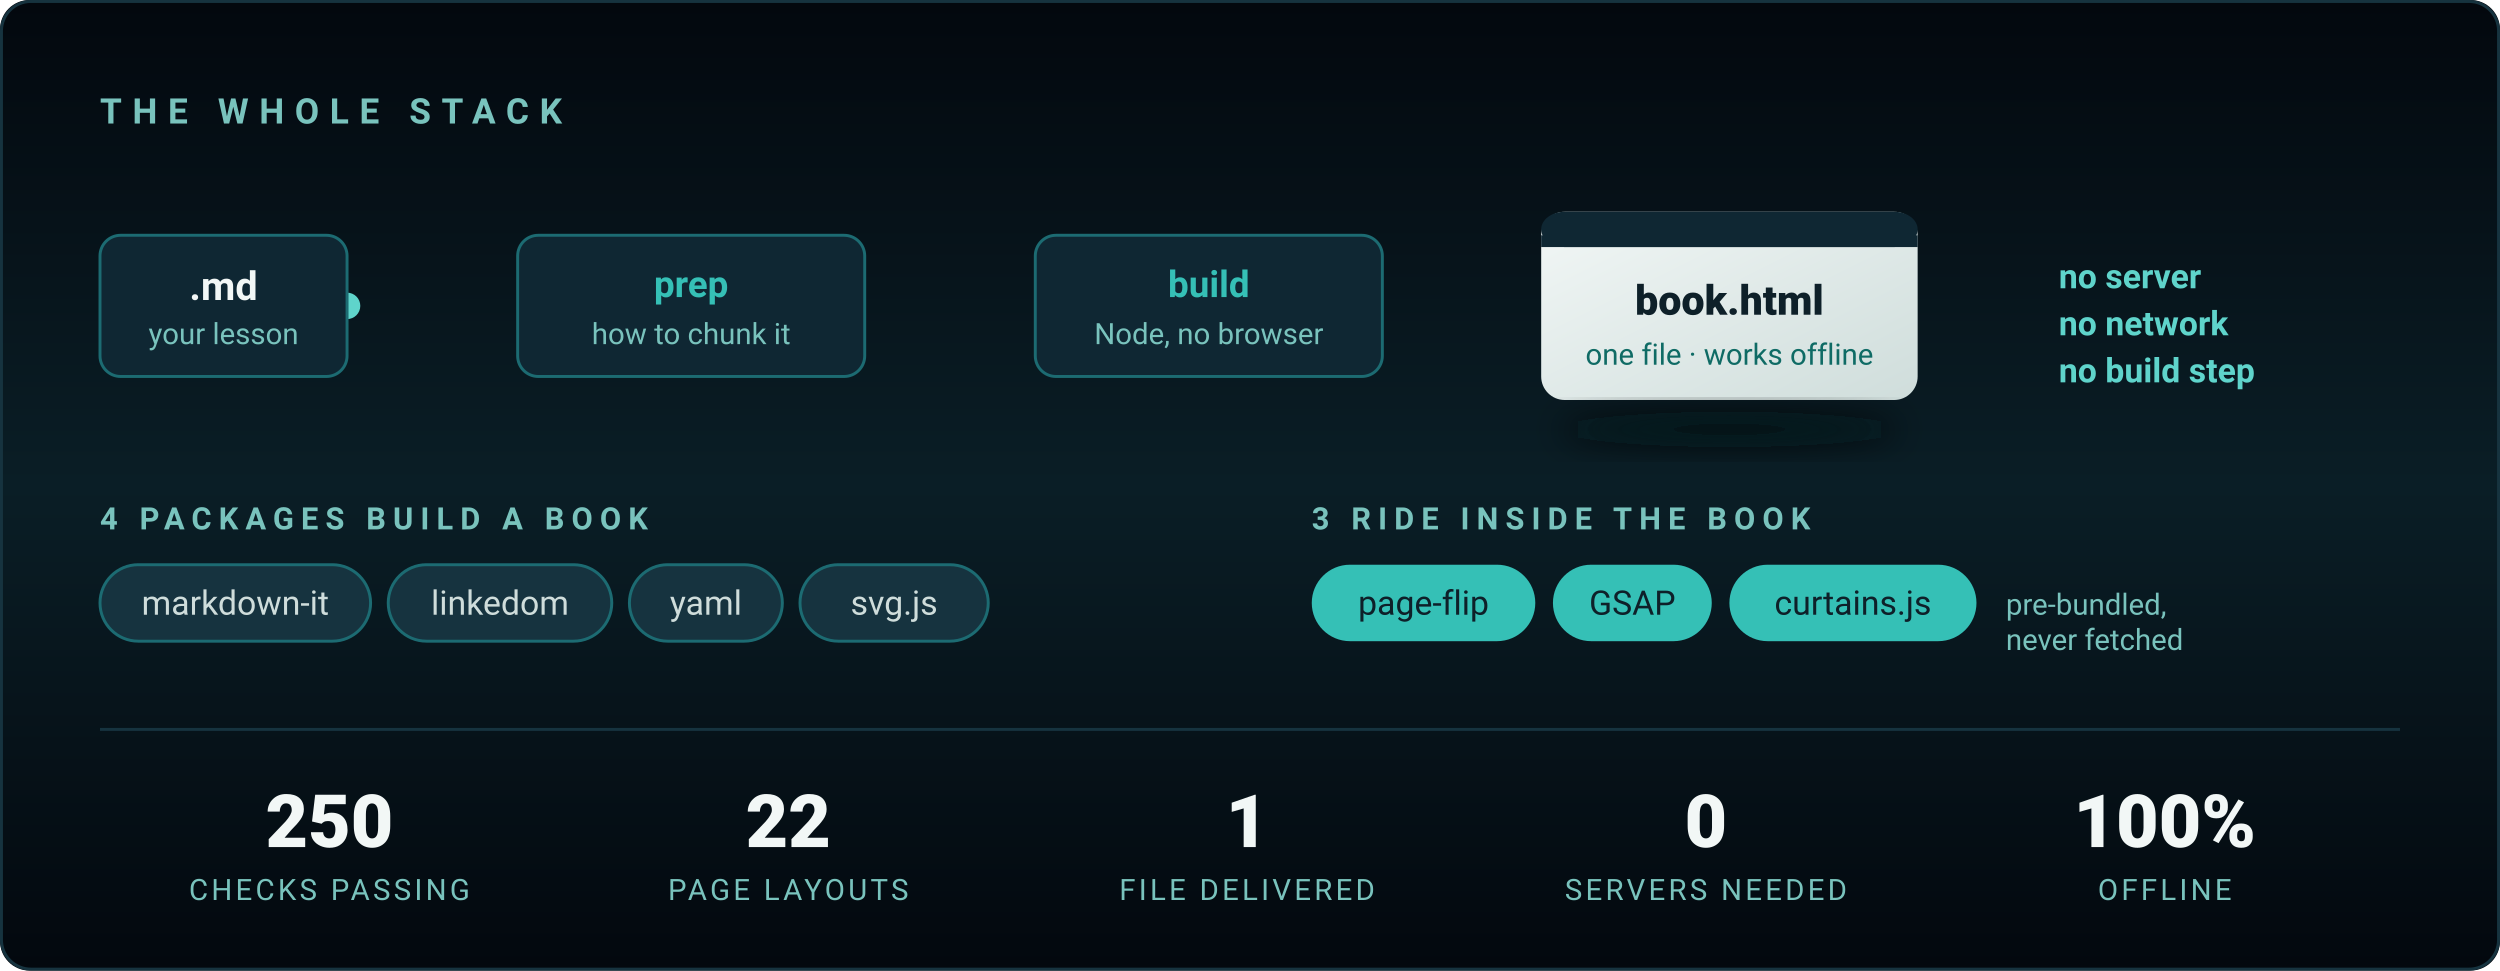
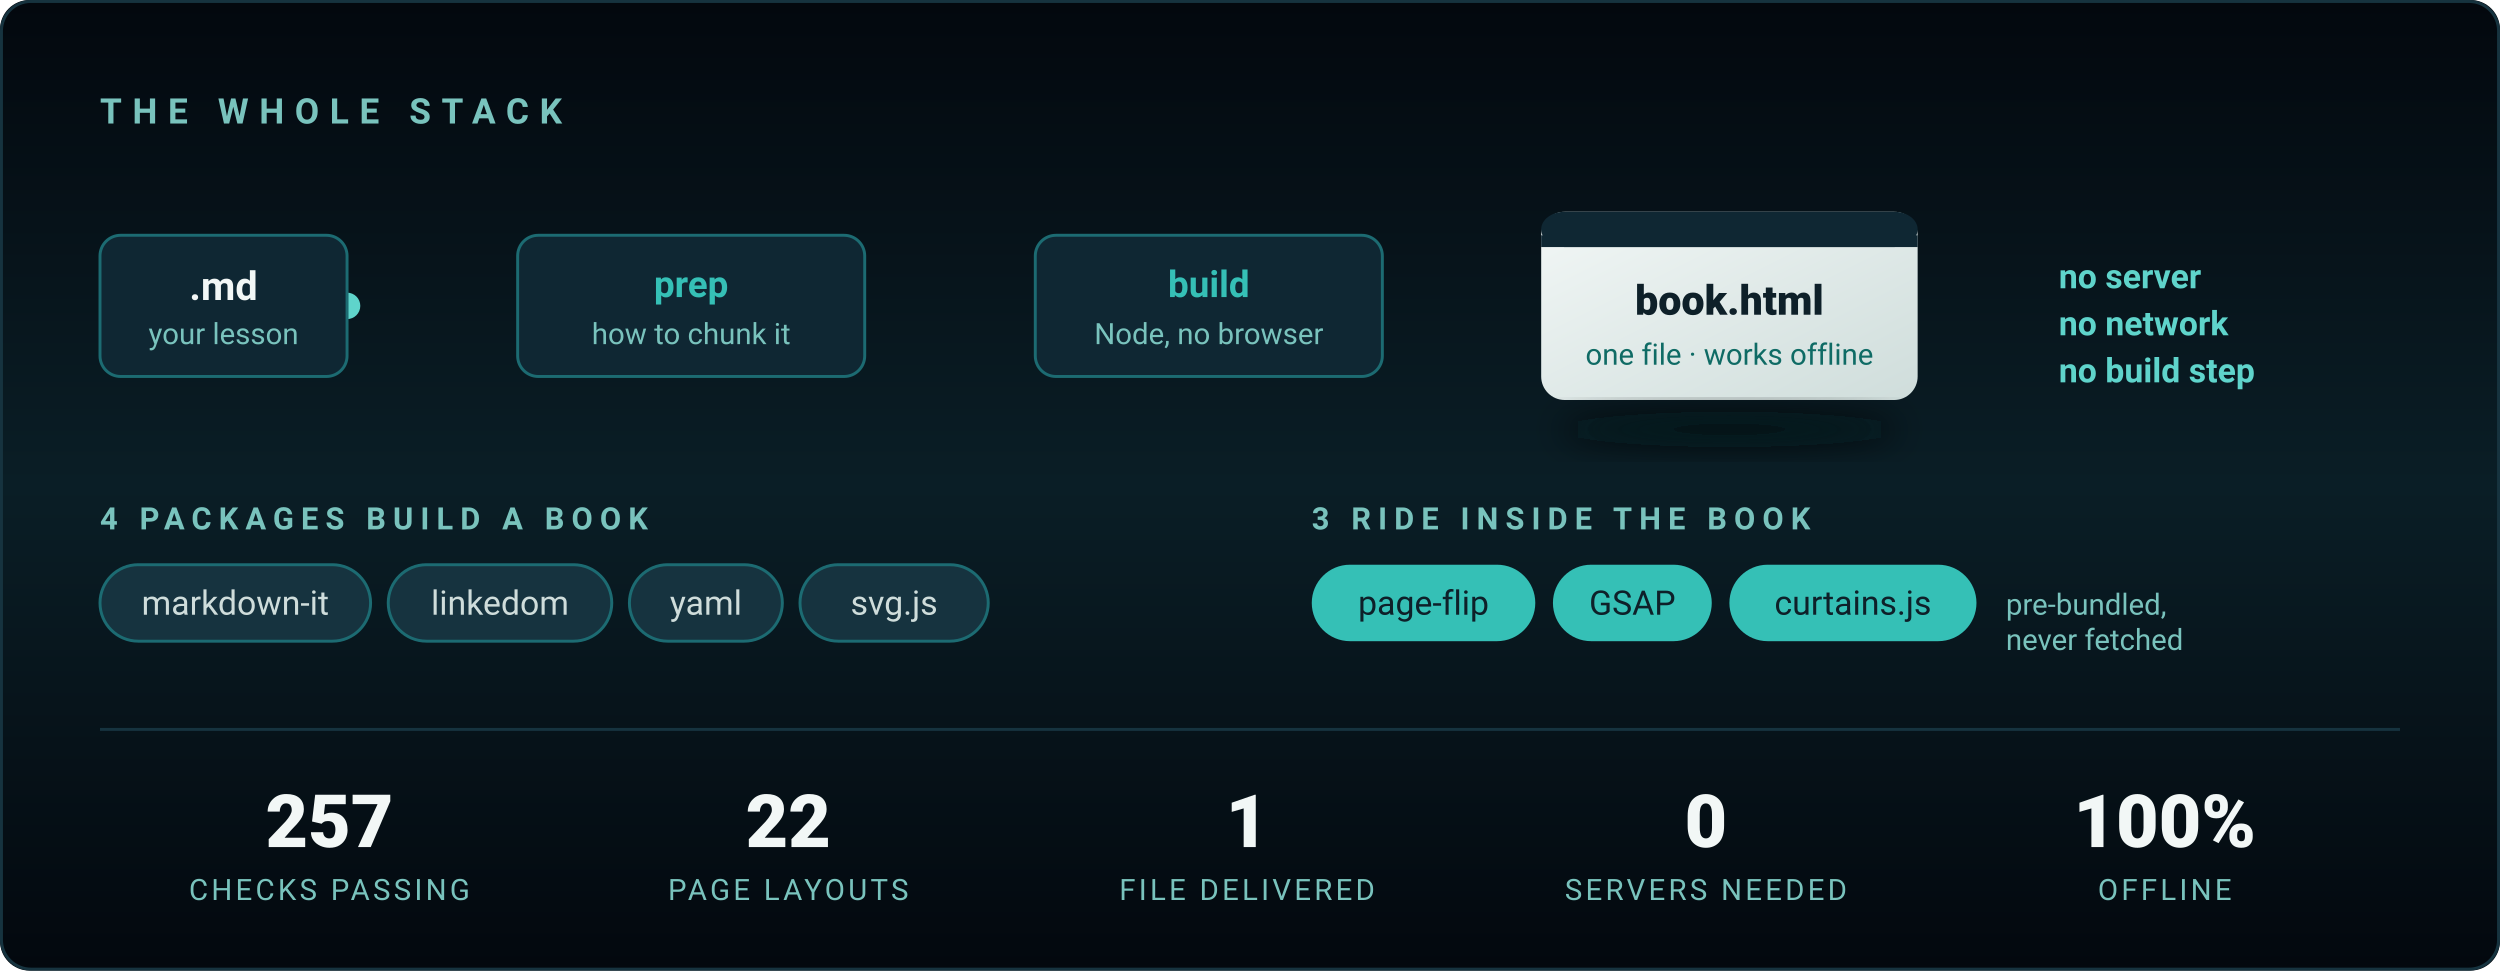
<svg xmlns="http://www.w3.org/2000/svg" viewBox="0 0 850 330" width="850" height="330" role="img" aria-label="The stack: Markdown in, one standalone HTML file out. Four packages build a book; three ship inside it. Node only — no server, no browser, no build step.">
  <defs>
    <linearGradient id="bg2" x1="0" y1="0" x2="0" y2="1">
      <stop offset="0%" stop-color="#03080E" />
      <stop offset="50%" stop-color="#0A1E26" />
      <stop offset="100%" stop-color="#03080E" />
    </linearGradient>
    <linearGradient id="wire" x1="0" y1="0" x2="1" y2="0">
      <stop offset="0%" stop-color="#1C6B72" />
      <stop offset="50%" stop-color="#35C0B6" />
      <stop offset="100%" stop-color="#1C6B72" />
    </linearGradient>
    <linearGradient id="out" x1="0" y1="0" x2="1" y2="1">
      <stop offset="0%" stop-color="#F2F7F6" />
      <stop offset="100%" stop-color="#CFDDDB" />
    </linearGradient>
    <filter id="lift" x="-40%" y="-40%" width="180%" height="180%">
      <feGaussianBlur stdDeviation="6" />
    </filter>
  </defs>
  <style>
    .in  { animation: pop .7s cubic-bezier(.22,.61,.36,1) both }
    .s1{animation-delay:.15s}.s2{animation-delay:.5s}.s3{animation-delay:.85s}
    .s4{animation-delay:1.15s}.s5{animation-delay:1.4s}.s6{animation-delay:1.6s}
    @keyframes pop { from { opacity:0; transform:translateY(9px) } to { opacity:1; transform:none } }

    /* A pulse travelling the wire, once every few seconds — it reads as the
       pipeline actually running rather than as decoration. */
    .spark { animation: run 4.5s cubic-bezier(.45,0,.55,1) 1.8s infinite }
    @keyframes run { 0% { opacity:0; transform:translateX(0) } 8% { opacity:1 }
                     70% { opacity:1; transform:translateX(388px) } 78%,100% { opacity:0; transform:translateX(388px) } }

    @media (prefers-reduced-motion: reduce) {
      .in { animation:none; opacity:1 } .spark { animation:none; opacity:0 }
    }
  </style>
  <rect width="850" height="330" rx="10" fill="url(#bg2)" />
  <rect x=".5" y=".5" width="849" height="329" rx="10" fill="none" stroke="#16333F" />
  <text class="in s1" x="34" y="42" fill="#79C3BD" font-family="'Segoe UI',Roboto,Arial,sans-serif" font-size="12" letter-spacing="3.6" font-weight="600">THE WHOLE STACK</text>
  <g font-family="'Segoe UI',Roboto,Arial,sans-serif">
    <line x1="118" y1="104" x2="506" y2="104" stroke="url(#wire)" stroke-width="2" stroke-linecap="round" opacity=".65" />
    <circle class="spark" cx="118" cy="104" r="4.5" fill="#5FD4CB" />
    <g class="in s2">
      <rect x="34" y="80" width="84" height="48" rx="7" fill="#0F2733" stroke="#1C6B72" />
      <text x="76" y="102" fill="#F2F7F6" font-size="13.5" font-weight="700" text-anchor="middle">.md</text>
      <text x="76" y="117" fill="#79C3BD" font-size="10" text-anchor="middle">your lesson</text>
    </g>
    <g class="in s3">
      <rect x="176" y="80" width="118" height="48" rx="7" fill="#0F2733" stroke="#1C6B72" />
      <text x="235" y="101" fill="#35C0B6" font-size="12.5" font-weight="700" text-anchor="middle">prep</text>
      <text x="235" y="117" fill="#79C3BD" font-size="10" text-anchor="middle">how to chunk it</text>
    </g>
    <g class="in s4">
      <rect x="352" y="80" width="118" height="48" rx="7" fill="#0F2733" stroke="#1C6B72" />
      <text x="411" y="101" fill="#35C0B6" font-size="12.5" font-weight="700" text-anchor="middle">build</text>
      <text x="411" y="117" fill="#79C3BD" font-size="10" text-anchor="middle">Node, no browser</text>
    </g>
    <g class="in s5">
      <rect x="524" y="72" width="128" height="64" rx="8" fill="url(#out)" />
      <rect x="524" y="72" width="128" height="12" rx="8" fill="#0F2733" />
      <rect x="524" y="80" width="128" height="4" fill="#0F2733" />
      <text x="588" y="107" fill="#0E2029" font-size="14" font-weight="800" text-anchor="middle">book.html</text>
      <text x="588" y="124" fill="#0F6B65" font-size="10" text-anchor="middle">one file · works offline</text>
      <ellipse cx="588" cy="146" rx="58" ry="6" fill="#03080E" opacity=".7" filter="url(#lift)" />
    </g>
    <text class="in s6" x="700" y="98" fill="#5FD4CB" font-size="11.5" font-weight="600">no server</text>
    <text class="in s6" x="700" y="114" fill="#5FD4CB" font-size="11.5" font-weight="600">no network</text>
    <text class="in s6" x="700" y="130" fill="#5FD4CB" font-size="11.5" font-weight="600">no build step</text>
  </g>
  <g class="in s5" font-family="'Segoe UI',Roboto,Arial,sans-serif">
    <text x="34" y="180" fill="#79C3BD" font-size="10.5" letter-spacing="2.4" font-weight="600">4 PACKAGES BUILD A BOOK</text>
    <g font-size="11.5" fill="#CFDDDB">
      <rect x="34" y="192" width="92" height="26" rx="13" fill="#16333F" stroke="#1C6B72" />
      <text x="80" y="209" text-anchor="middle">markdown-it</text>
      <rect x="132" y="192" width="76" height="26" rx="13" fill="#16333F" stroke="#1C6B72" />
      <text x="170" y="209" text-anchor="middle">linkedom</text>
      <rect x="214" y="192" width="52" height="26" rx="13" fill="#16333F" stroke="#1C6B72" />
      <text x="240" y="209" text-anchor="middle">yaml</text>
      <rect x="272" y="192" width="64" height="26" rx="13" fill="#16333F" stroke="#1C6B72" />
      <text x="304" y="209" text-anchor="middle">svg.js</text>
    </g>
    <text x="446" y="180" fill="#79C3BD" font-size="10.5" letter-spacing="2.4" font-weight="600">3 RIDE INSIDE THE BOOK</text>
    <g font-size="11.5" fill="#0E2029">
      <rect x="446" y="192" width="76" height="26" rx="13" fill="#35C0B6" />
      <text x="484" y="209" text-anchor="middle">page-flip</text>
      <rect x="528" y="192" width="54" height="26" rx="13" fill="#35C0B6" />
      <text x="555" y="209" text-anchor="middle">GSAP</text>
      <rect x="588" y="192" width="84" height="26" rx="13" fill="#35C0B6" />
      <text x="630" y="209" text-anchor="middle">curtains.js</text>
    </g>
    <text x="682" y="209" fill="#79C3BD" font-size="10">pre-bundled,</text>
    <text x="682" y="221" fill="#79C3BD" font-size="10">never fetched</text>
  </g>
  <line x1="34" y1="248" x2="816" y2="248" stroke="#16333F" />
  <g class="in s6" font-family="'Segoe UI',Roboto,Arial,sans-serif" text-anchor="middle">
    <g fill="#F2F7F6" font-size="25" font-weight="800">
-       <text x="112" y="288">250</text>
+       <text x="112" y="288">257</text>
      <text x="268" y="288">22</text>
      <text x="424" y="288">1</text>
      <text x="580" y="288">0</text>
      <text x="736" y="288">100%</text>
    </g>
    <g fill="#79C3BD" font-size="10" letter-spacing="1.1">
      <text x="112" y="306">CHECKS PASSING</text>
      <text x="268" y="306">PAGE LAYOUTS</text>
      <text x="424" y="306">FILE DELIVERED</text>
      <text x="580" y="306">SERVERS NEEDED</text>
      <text x="736" y="306">OFFLINE</text>
    </g>
  </g>
</svg>
